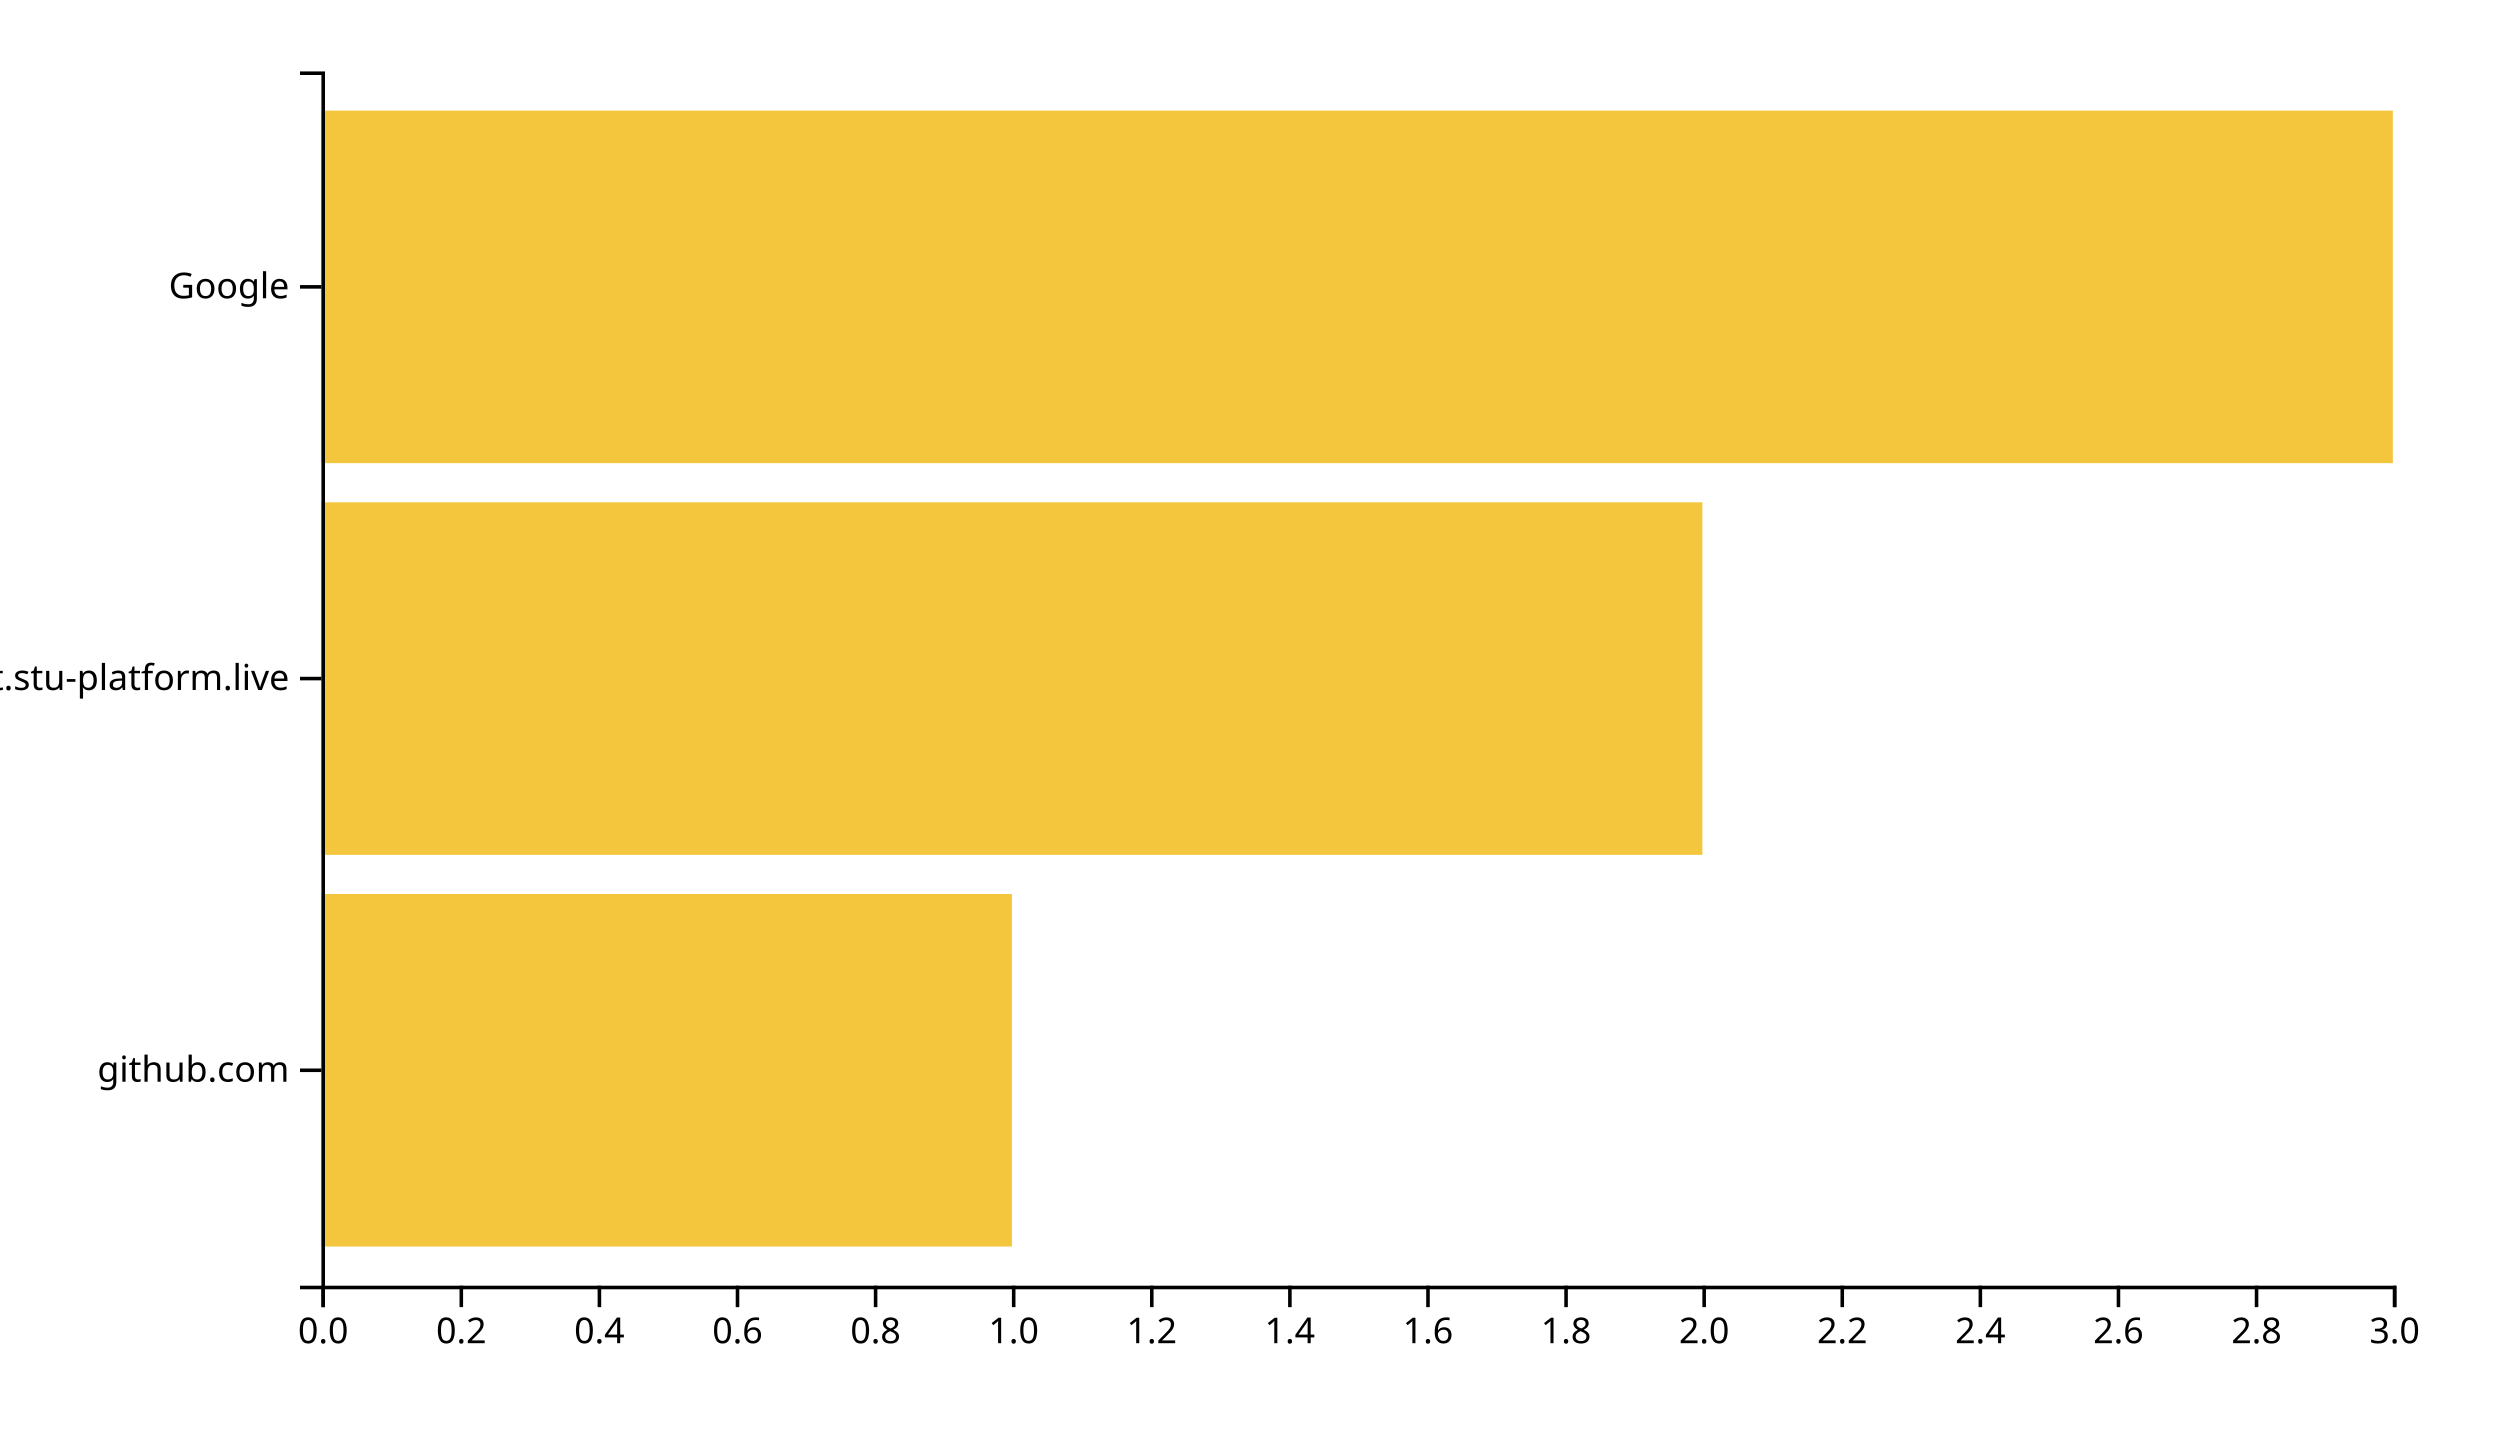
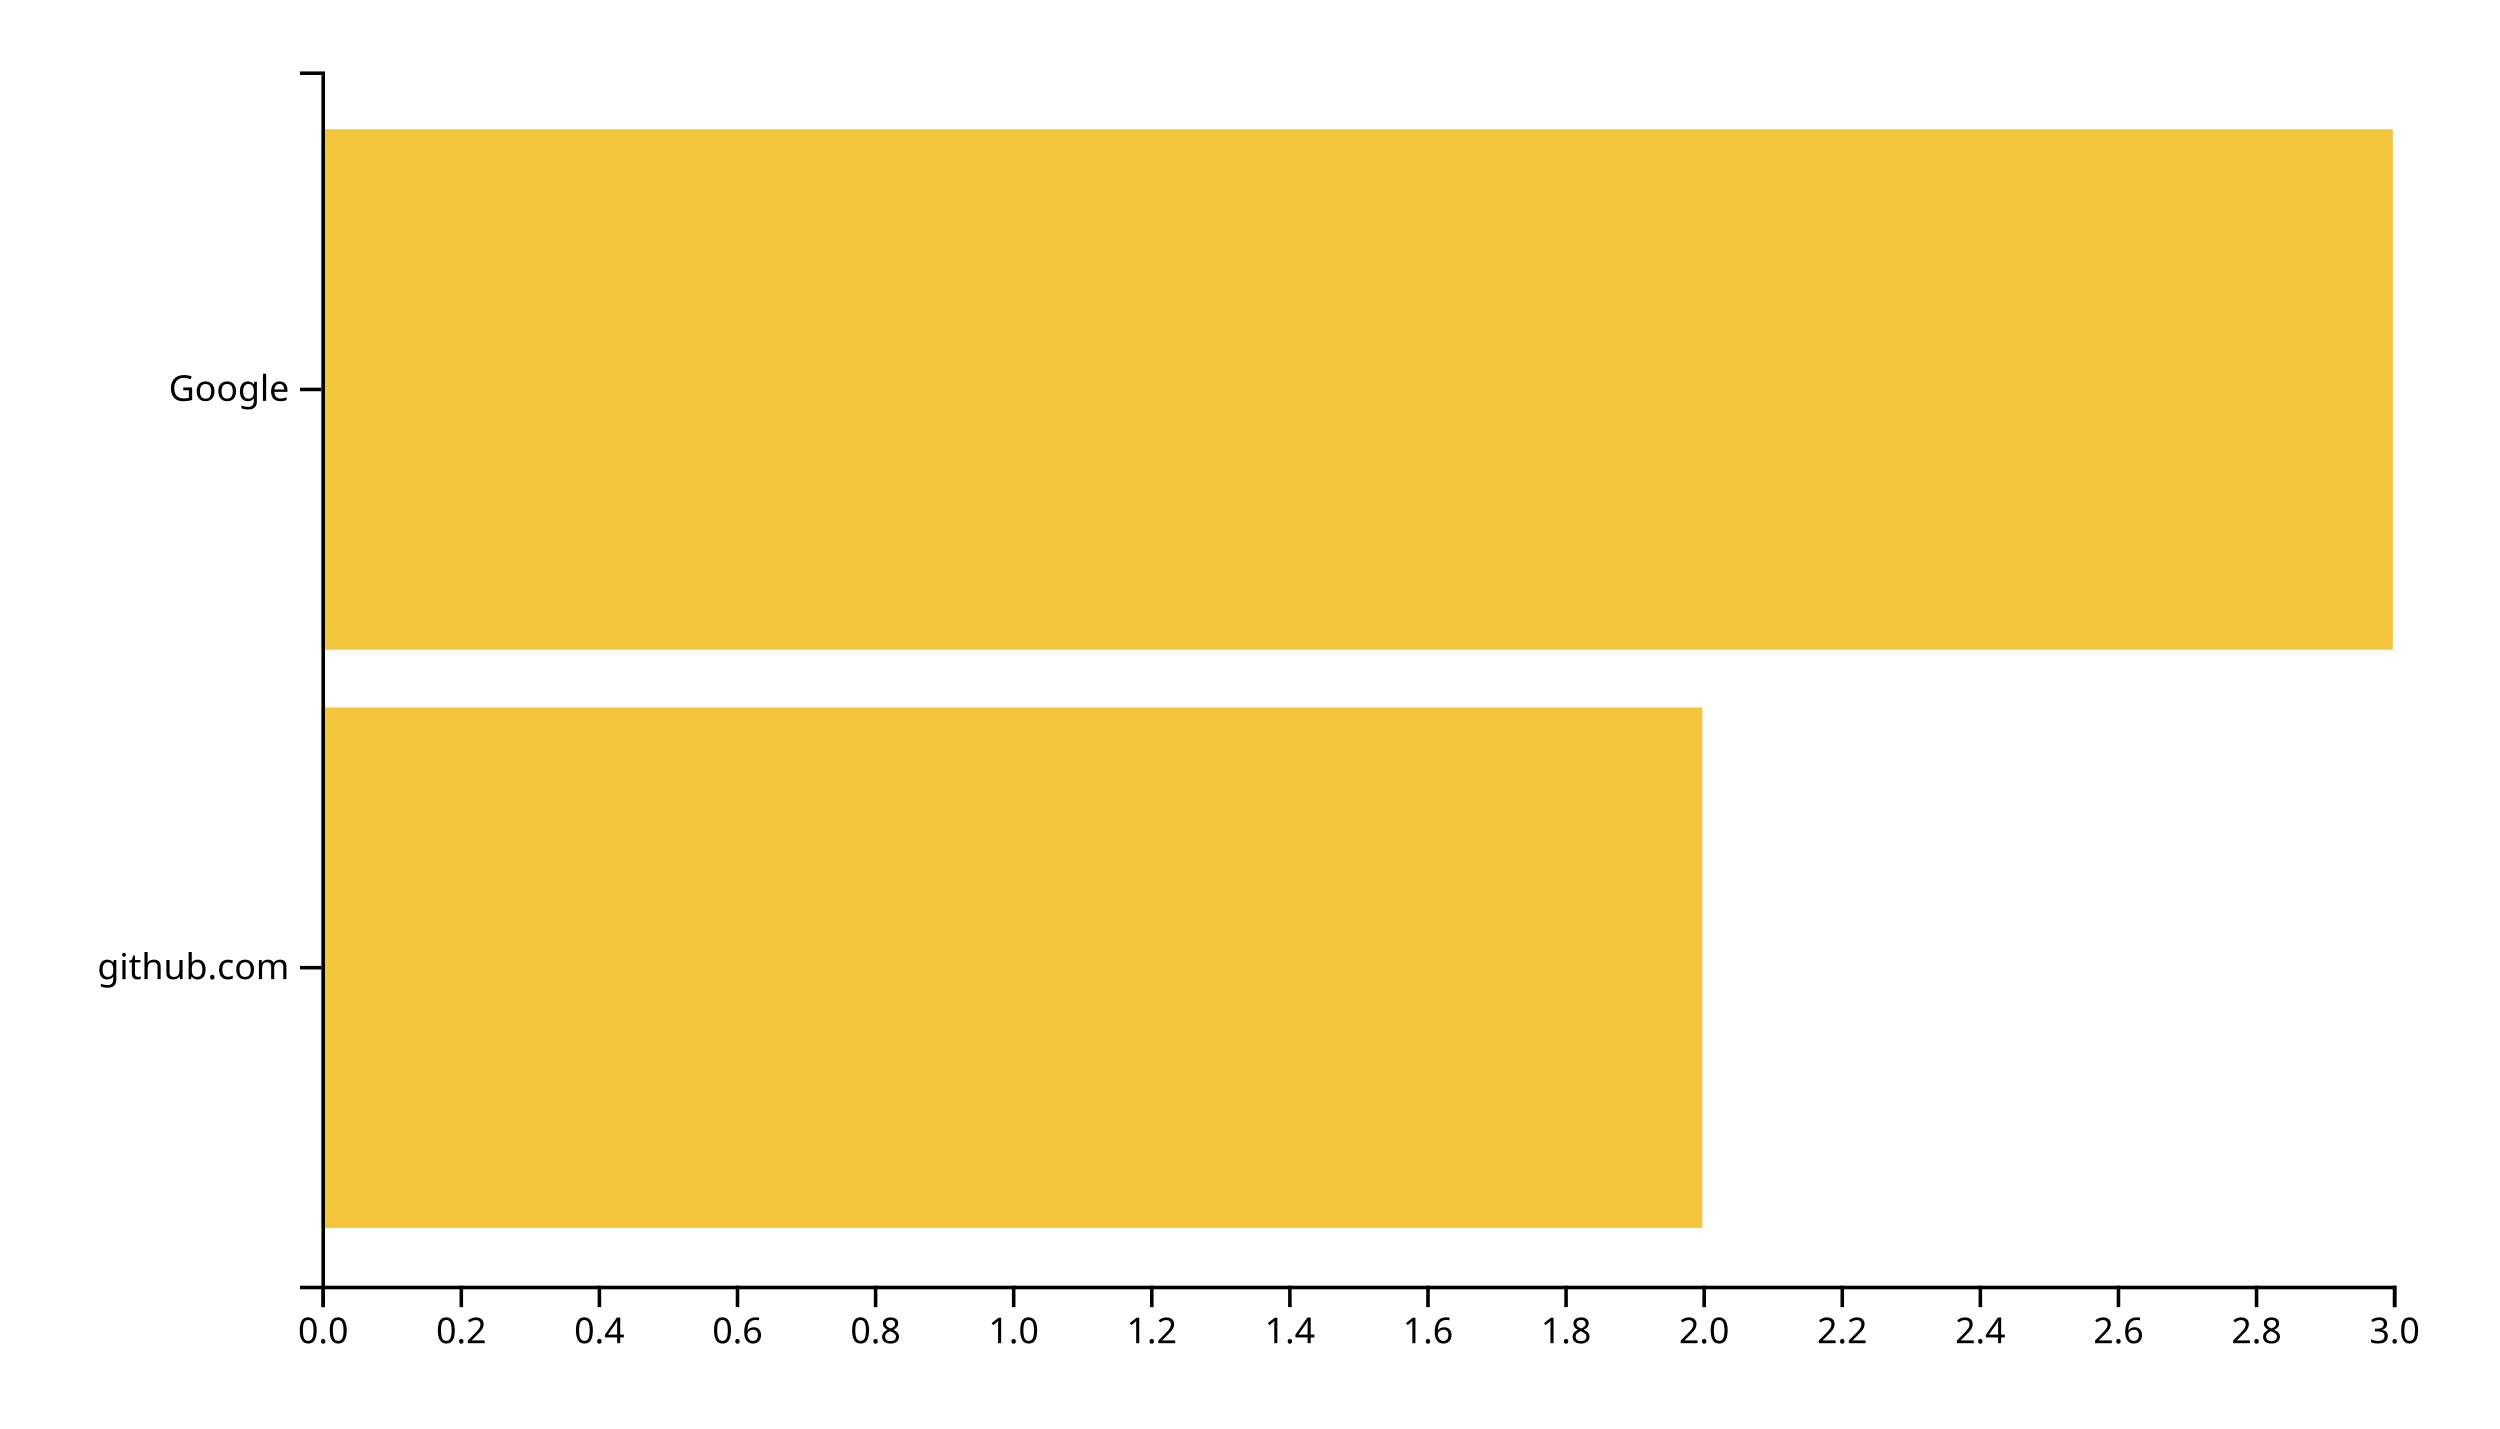
<svg xmlns="http://www.w3.org/2000/svg" width="700" height="400">
  <g transform="translate(90,20)">
-     <rect class="bar" width="193.333" y="230.323" height="98.71" style="fill: #f4c63d; text-anchor: end;" />
-     <rect class="bar" width="386.667" y="120.645" height="98.71" style="fill: #f4c63d; text-anchor: end;" />
-     <rect class="bar" width="580" y="10.968" height="98.71" style="fill: #f4c63d; text-anchor: end;" />
+     <rect class="bar" width="386.667" y="178.095" height="145.714" style="fill: #f4c63d; text-anchor: end;" />
+     <rect class="bar" width="580" y="16.19" height="145.714" style="fill: #f4c63d; text-anchor: end;" />
    <g transform="translate(0,340)" fill="none" font-size="10" font-family="sans-serif" text-anchor="middle">
      <path class="domain" stroke="currentColor" d="M0.5,6V0.5H580.5V6" />
      <g class="tick" opacity="1" transform="translate(0.5,0)">
        <line stroke="currentColor" y2="6" />
        <text fill="currentColor" y="9" dy="0.71em">0.0</text>
      </g>
      <g class="tick" opacity="1" transform="translate(39.16667,0)">
        <line stroke="currentColor" y2="6" />
        <text fill="currentColor" y="9" dy="0.71em">0.2</text>
      </g>
      <g class="tick" opacity="1" transform="translate(77.83333,0)">
        <line stroke="currentColor" y2="6" />
        <text fill="currentColor" y="9" dy="0.71em">0.4</text>
      </g>
      <g class="tick" opacity="1" transform="translate(116.5,0)">
        <line stroke="currentColor" y2="6" />
        <text fill="currentColor" y="9" dy="0.71em">0.6</text>
      </g>
      <g class="tick" opacity="1" transform="translate(155.1667,0)">
        <line stroke="currentColor" y2="6" />
        <text fill="currentColor" y="9" dy="0.71em">0.8</text>
      </g>
      <g class="tick" opacity="1" transform="translate(193.8333,0)">
        <line stroke="currentColor" y2="6" />
        <text fill="currentColor" y="9" dy="0.71em">1.0</text>
      </g>
      <g class="tick" opacity="1" transform="translate(232.5,0)">
        <line stroke="currentColor" y2="6" />
        <text fill="currentColor" y="9" dy="0.71em">1.2</text>
      </g>
      <g class="tick" opacity="1" transform="translate(271.1667,0)">
        <line stroke="currentColor" y2="6" />
        <text fill="currentColor" y="9" dy="0.71em">1.4</text>
      </g>
      <g class="tick" opacity="1" transform="translate(309.8333,0)">
        <line stroke="currentColor" y2="6" />
        <text fill="currentColor" y="9" dy="0.71em">1.6</text>
      </g>
      <g class="tick" opacity="1" transform="translate(348.5,0)">
        <line stroke="currentColor" y2="6" />
        <text fill="currentColor" y="9" dy="0.71em">1.8</text>
      </g>
      <g class="tick" opacity="1" transform="translate(387.1667,0)">
        <line stroke="currentColor" y2="6" />
        <text fill="currentColor" y="9" dy="0.71em">2.0</text>
      </g>
      <g class="tick" opacity="1" transform="translate(425.8333,0)">
        <line stroke="currentColor" y2="6" />
        <text fill="currentColor" y="9" dy="0.71em">2.2</text>
      </g>
      <g class="tick" opacity="1" transform="translate(464.5,0)">
        <line stroke="currentColor" y2="6" />
        <text fill="currentColor" y="9" dy="0.71em">2.4</text>
      </g>
      <g class="tick" opacity="1" transform="translate(503.1667,0)">
        <line stroke="currentColor" y2="6" />
        <text fill="currentColor" y="9" dy="0.71em">2.6</text>
      </g>
      <g class="tick" opacity="1" transform="translate(541.8333,0)">
        <line stroke="currentColor" y2="6" />
        <text fill="currentColor" y="9" dy="0.71em">2.8</text>
      </g>
      <g class="tick" opacity="1" transform="translate(580.5,0)">
        <line stroke="currentColor" y2="6" />
        <text fill="currentColor" y="9" dy="0.71em">3.0</text>
      </g>
    </g>
    <g fill="none" font-size="10" font-family="sans-serif" text-anchor="end">
      <path class="domain" stroke="currentColor" d="M-6,340.5H0.5V0.5H-6" />
-       <g class="tick" opacity="1" transform="translate(0,279.6774)">
+       <g class="tick" opacity="1" transform="translate(0,250.9524)">
        <line stroke="currentColor" x2="-6" />
        <text fill="currentColor" x="-9" dy="0.32em">github.com</text>
      </g>
-       <g class="tick" opacity="1" transform="translate(0,170)">
-         <line stroke="currentColor" x2="-6" />
-         <text fill="currentColor" x="-9" dy="0.32em">chat.stu-platform.live</text>
-       </g>
-       <g class="tick" opacity="1" transform="translate(0,60.32258)">
+       <g class="tick" opacity="1" transform="translate(0,89.04762)">
        <line stroke="currentColor" x2="-6" />
        <text fill="currentColor" x="-9" dy="0.32em">Google</text>
      </g>
    </g>
  </g>
</svg>
